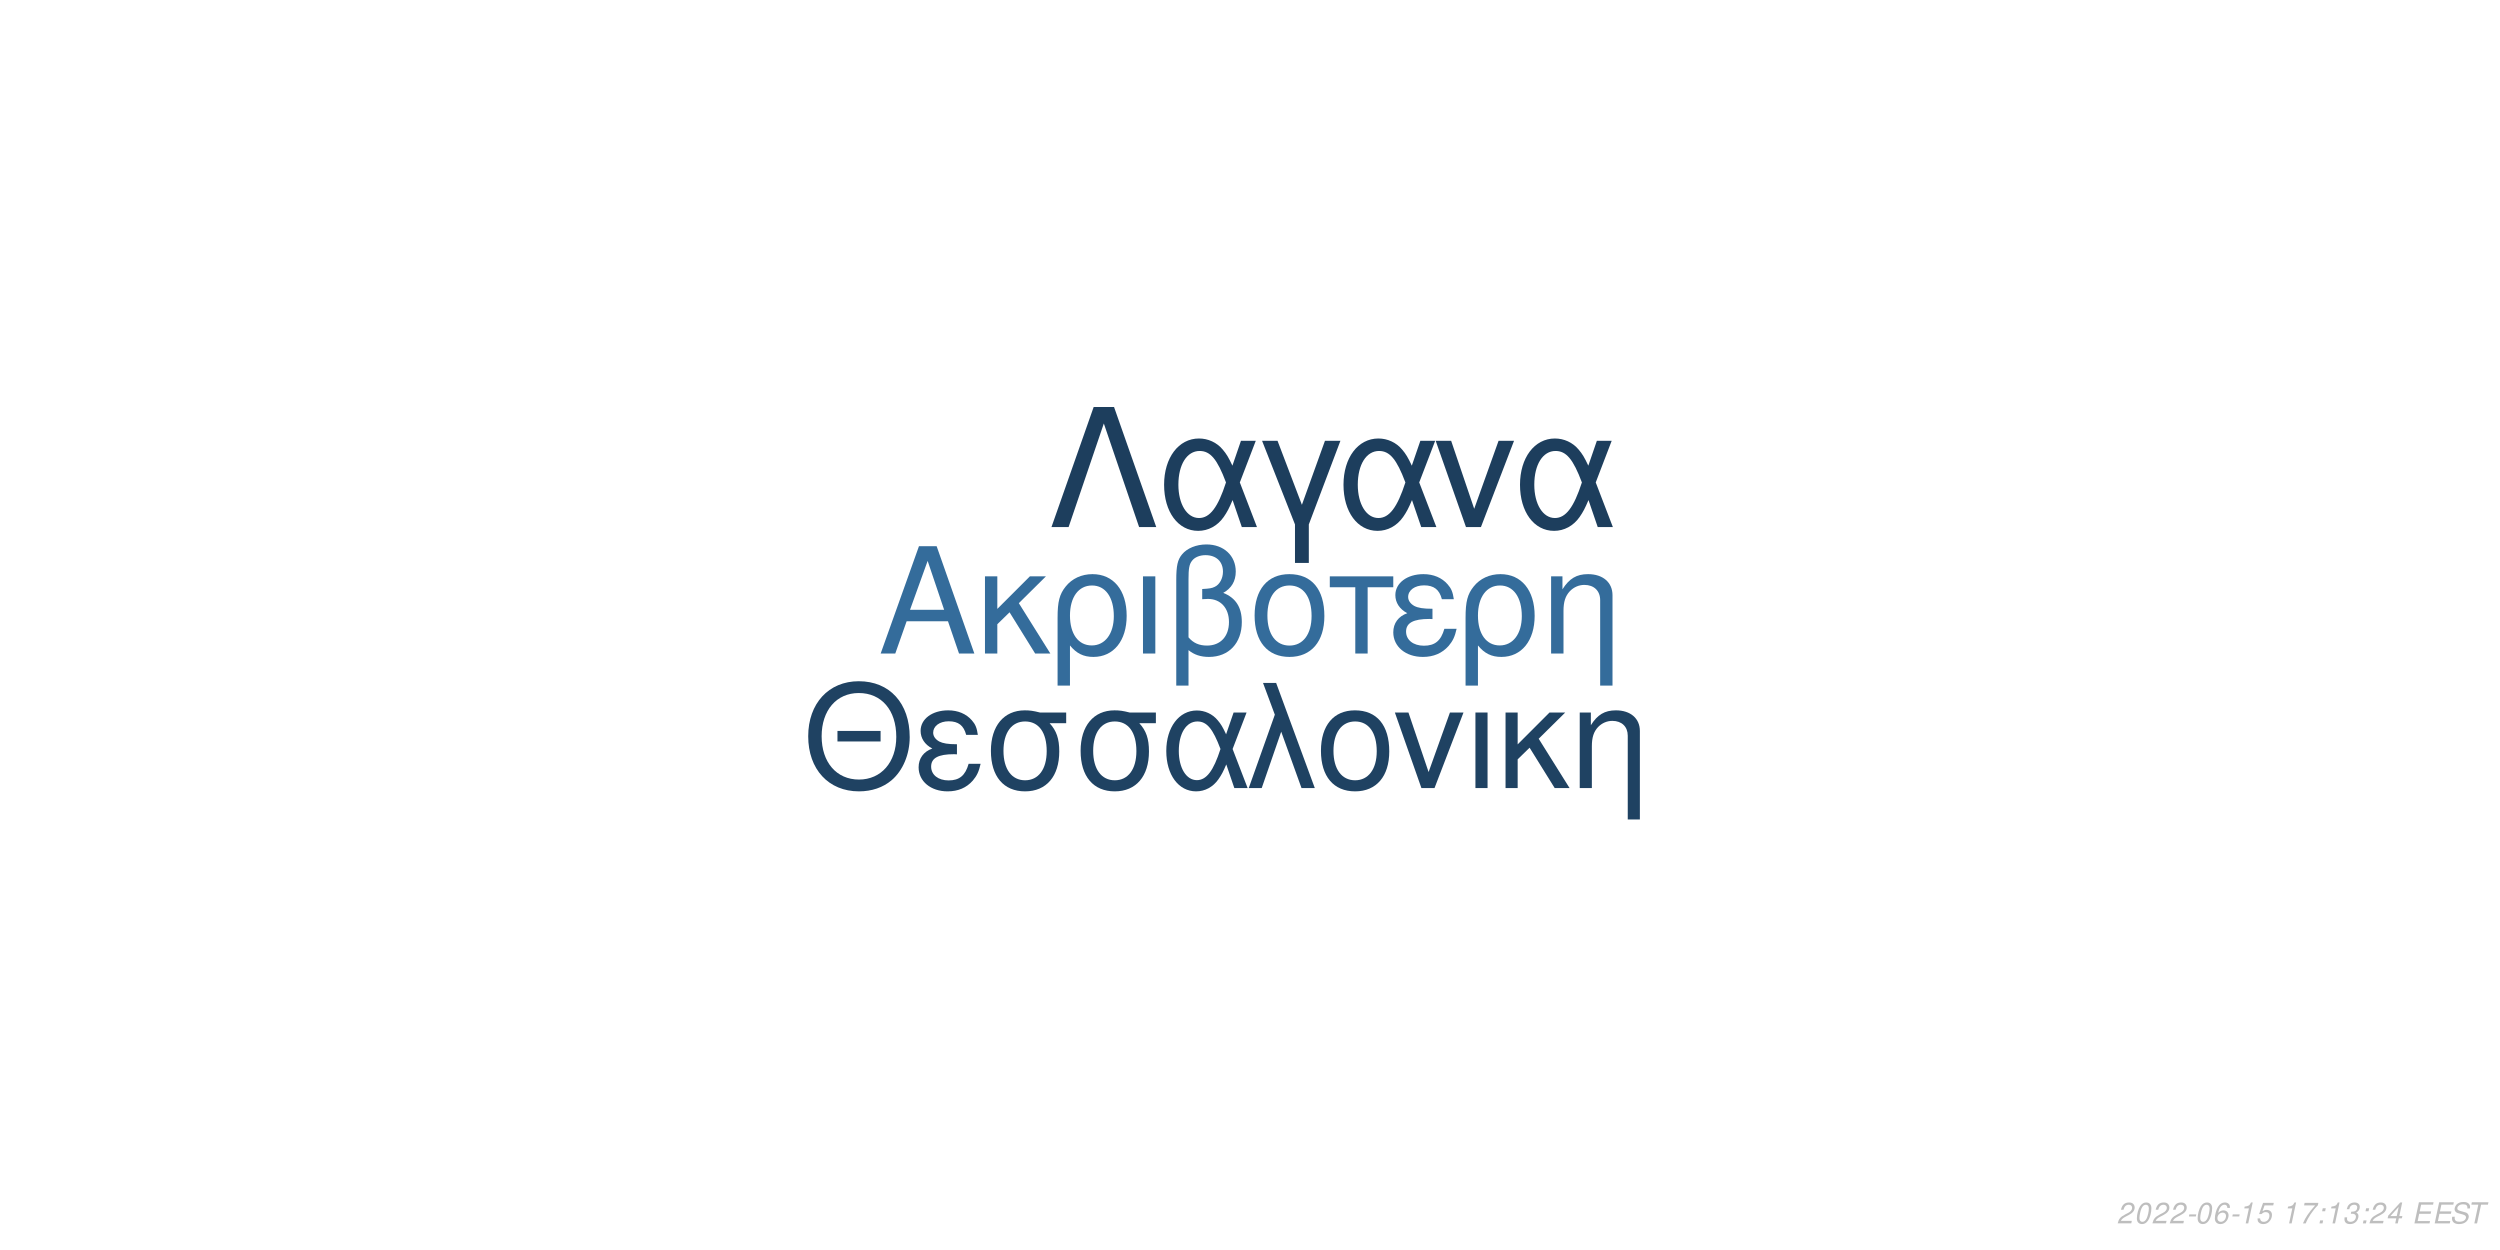
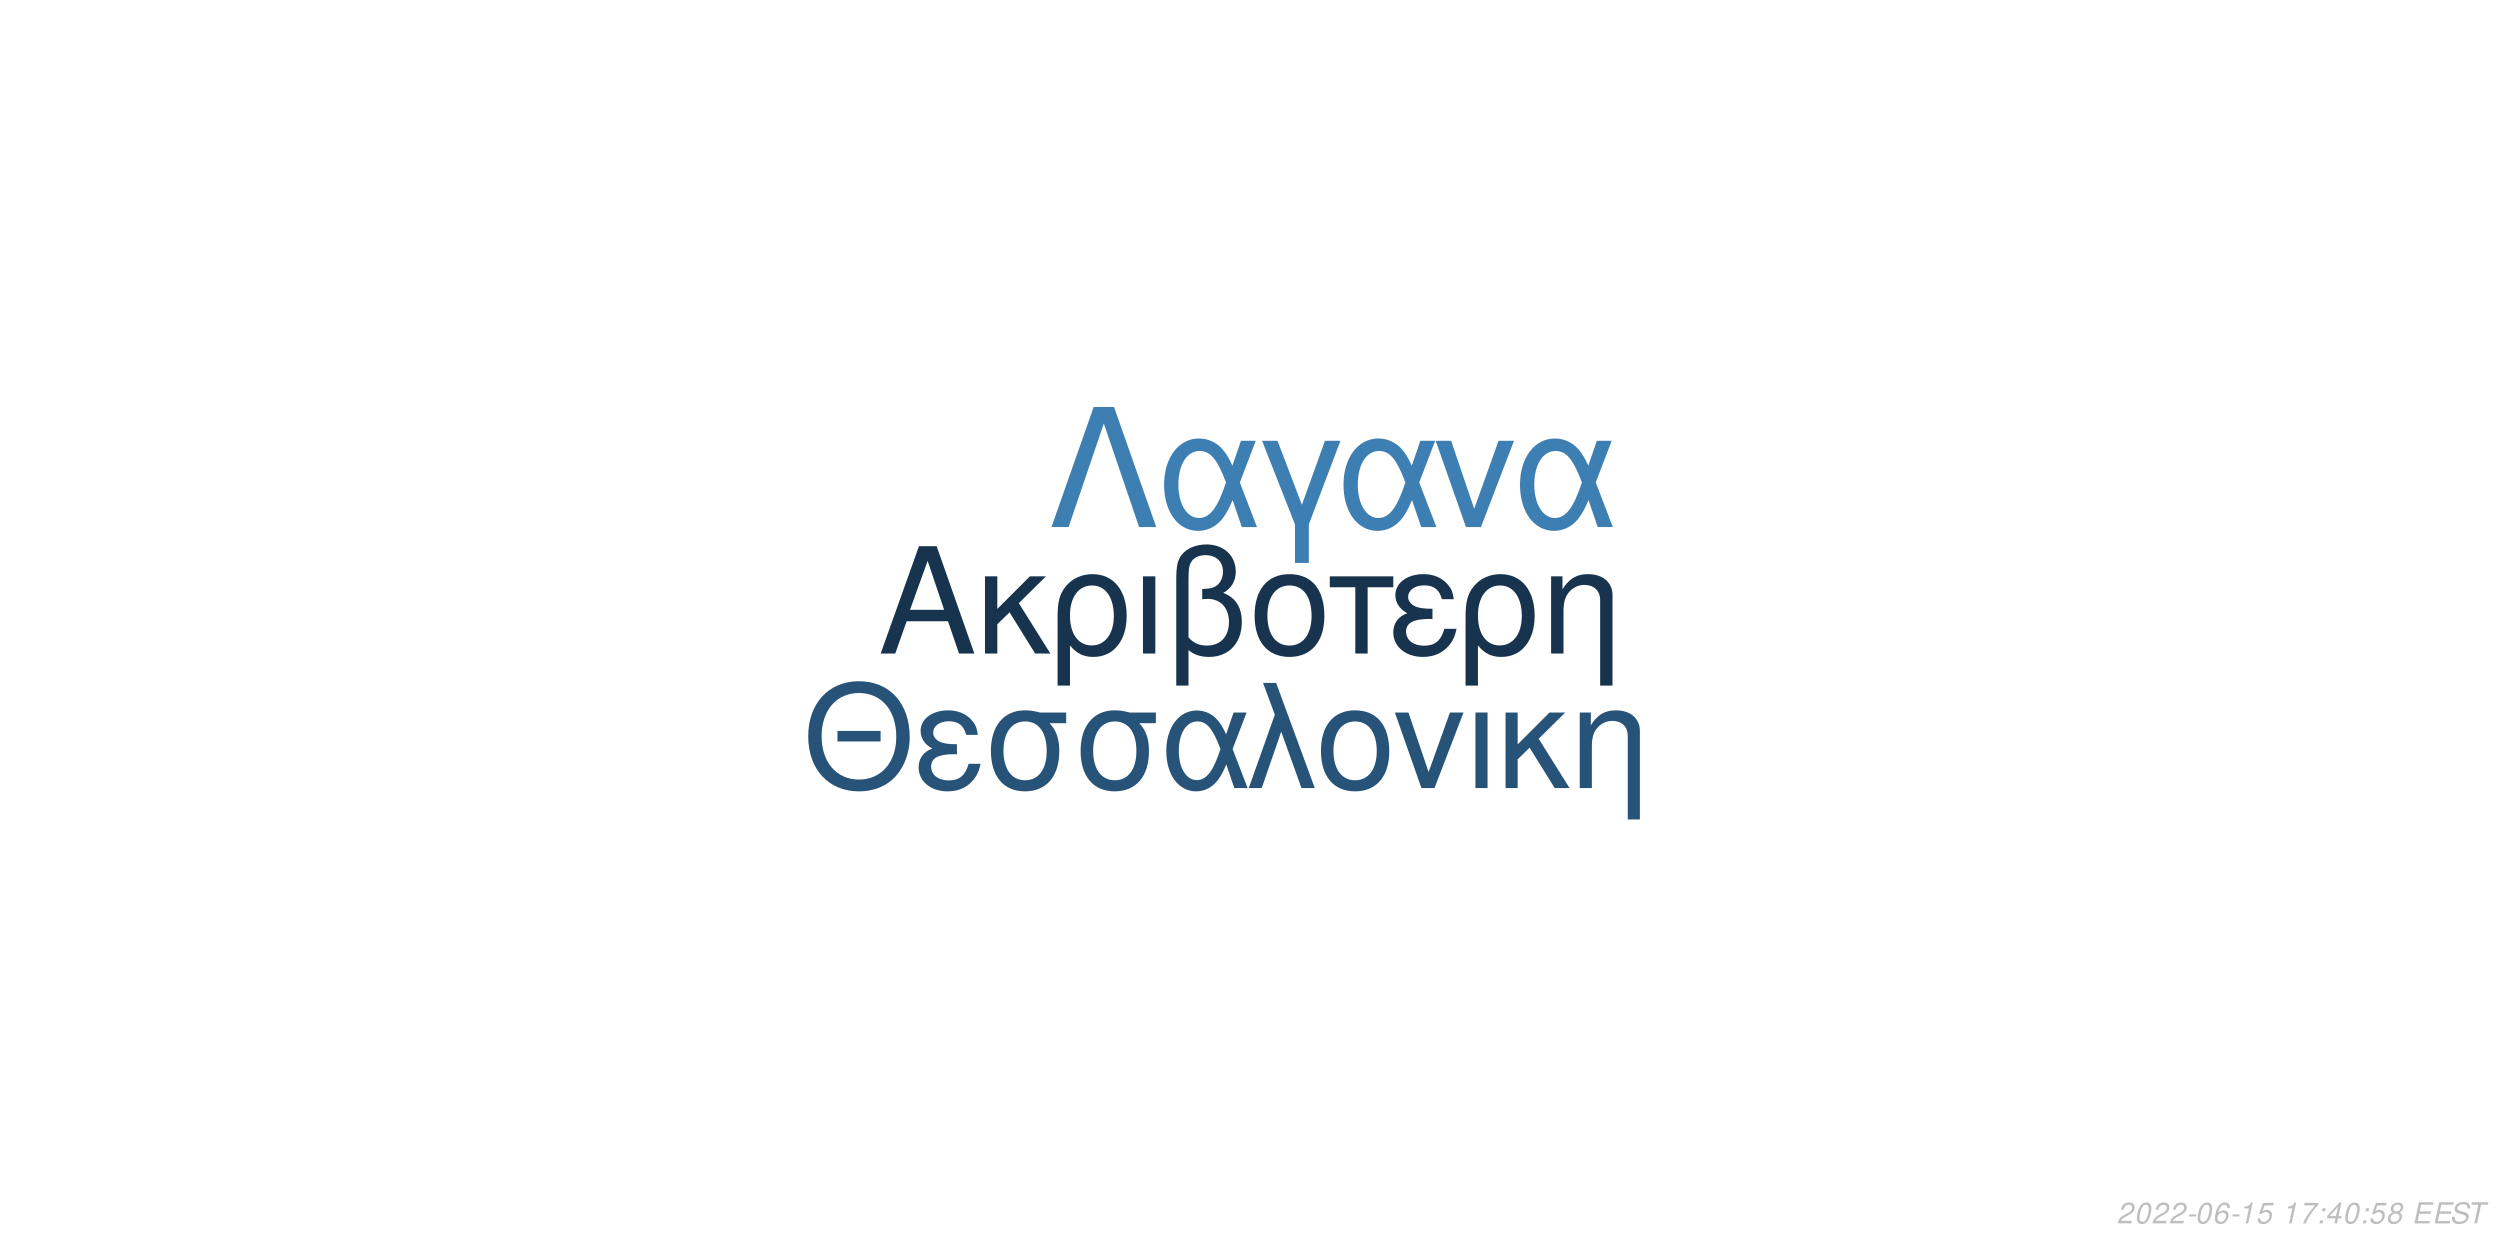
<svg xmlns="http://www.w3.org/2000/svg" xmlns:xlink="http://www.w3.org/1999/xlink" width="864pt" height="432pt" viewBox="0 0 864 432" version="1.1">
  <defs>
    <g>
      <symbol overflow="visible" id="glyph0-0">
        <path style="stroke:none;" d="" />
      </symbol>
      <symbol overflow="visible" id="glyph0-1">
        <path style="stroke:none;" d="M 24.125 -11.141 L 27.938 0 L 33.234 0 L 20.203 -37.094 L 14.094 -37.094 L 0.859 0 L 5.906 0 L 9.828 -11.141 Z M 22.797 -15.109 L 11 -15.109 L 17.094 -32.016 Z M 22.797 -15.109 " />
      </symbol>
      <symbol overflow="visible" id="glyph0-2">
        <path style="stroke:none;" d="M 7.172 -15.422 L 7.172 -26.672 L 2.906 -26.672 L 2.906 0 L 7.172 0 L 7.172 -10.125 L 11.406 -14.25 L 20.25 0 L 25.5 0 L 14.609 -17.406 L 23.969 -26.672 L 18.422 -26.672 Z M 7.172 -15.422 " />
      </symbol>
      <symbol overflow="visible" id="glyph0-3">
        <path style="stroke:none;" d="M 3 11.094 L 7.281 11.094 L 7.281 -2.797 C 9.516 -0.047 11.953 1.172 15.375 1.172 C 22.344 1.172 26.875 -4.422 26.875 -13.031 C 26.875 -21.891 22.297 -27.438 15.062 -27.438 C 11.297 -27.438 7.984 -25.906 5.797 -23.156 C 3.672 -20.516 3 -17.969 3 -12.359 Z M 14.906 -23.516 C 19.547 -23.516 22.438 -19.438 22.438 -12.922 C 22.438 -6.812 19.391 -2.797 14.812 -2.797 C 10.172 -2.797 7.281 -6.766 7.281 -13.125 C 7.281 -19.484 10.234 -23.516 14.906 -23.516 Z M 14.906 -23.516 " />
      </symbol>
      <symbol overflow="visible" id="glyph0-4">
        <path style="stroke:none;" d="M 3.516 0 L 7.781 0 L 7.781 -26.672 L 3.516 -26.672 Z M 3.516 0 " />
      </symbol>
      <symbol overflow="visible" id="glyph0-5">
        <path style="stroke:none;" d="M 4.016 11.094 L 8.25 11.094 L 8.25 -1.172 C 10.172 0.406 12.422 1.172 15.312 1.172 C 22.188 1.172 26.672 -3.609 26.672 -10.891 C 26.672 -15.984 24.578 -19.234 20.25 -20.969 C 23.109 -22.547 24.578 -25.031 24.578 -28.344 C 24.578 -33.844 20.406 -37.703 14.453 -37.703 C 10.938 -37.703 7.734 -36.391 6 -34.25 C 4.484 -32.422 4.016 -30.328 4.016 -25.391 Z M 8.25 -25.656 C 8.25 -29.359 8.5 -30.844 9.469 -32.062 C 10.375 -33.281 12.156 -34 14.094 -34 C 17.812 -34 20.156 -31.812 20.156 -28.297 C 20.156 -25.953 18.984 -23.812 17.297 -23.047 C 16.281 -22.547 15.469 -22.438 12.984 -22.297 L 12.984 -18.781 C 13.734 -18.828 14.344 -18.875 14.969 -18.875 C 19.344 -18.875 22.234 -15.719 22.234 -10.891 C 22.234 -5.906 19.281 -2.75 14.656 -2.75 C 11.953 -2.75 9.922 -3.609 8.25 -5.594 Z M 8.25 -25.656 " />
      </symbol>
      <symbol overflow="visible" id="glyph0-6">
        <path style="stroke:none;" d="M 14.094 -27.438 C 6.562 -27.438 2.094 -22.094 2.094 -13.125 C 2.094 -4.125 6.562 1.172 14.141 1.172 C 21.672 1.172 26.203 -4.172 26.203 -12.922 C 26.203 -22.188 21.828 -27.438 14.094 -27.438 Z M 14.141 -23.516 C 18.938 -23.516 21.781 -19.594 21.781 -12.984 C 21.781 -6.672 18.828 -2.75 14.141 -2.75 C 9.422 -2.75 6.516 -6.672 6.516 -13.125 C 6.516 -19.594 9.422 -23.516 14.141 -23.516 Z M 14.141 -23.516 " />
      </symbol>
      <symbol overflow="visible" id="glyph0-7">
        <path style="stroke:none;" d="M 7.891 0 L 12.156 0 L 12.156 -22.906 L 21.016 -22.906 L 21.016 -26.672 L -0.922 -26.672 L -0.922 -22.906 L 7.891 -22.906 Z M 7.891 0 " />
      </symbol>
      <symbol overflow="visible" id="glyph0-8">
        <path style="stroke:none;" d="M 14.562 -15.469 C 11.344 -15.469 9.562 -15.781 8.297 -16.438 C 6.922 -17.203 6.156 -18.328 6.156 -19.547 C 6.156 -21.891 8.453 -23.562 11.656 -23.562 C 15.062 -23.562 16.953 -22.094 17.812 -18.781 L 21.938 -18.781 C 21.578 -21.266 21.062 -22.5 19.797 -23.922 C 17.812 -26.203 14.906 -27.438 11.453 -27.438 C 5.797 -27.438 1.734 -24.375 1.734 -20.203 C 1.734 -17.609 3.156 -15.375 5.859 -13.938 C 2.797 -12.875 1.016 -10.484 1.016 -7.328 C 1.016 -2.391 5.297 1.172 11.25 1.172 C 14.969 1.172 17.906 -0.109 20.156 -2.641 C 21.578 -4.328 22.297 -5.797 22.906 -8.547 L 18.672 -8.547 C 17.5 -4.422 15.422 -2.703 11.609 -2.703 C 7.938 -2.703 5.438 -4.688 5.438 -7.578 C 5.438 -10.578 7.938 -11.953 13.484 -11.953 C 13.641 -11.953 14.094 -11.953 14.562 -11.906 Z M 14.562 -15.469 " />
      </symbol>
      <symbol overflow="visible" id="glyph0-9">
        <path style="stroke:none;" d="M 3.562 -26.672 L 3.562 0 L 7.844 0 L 7.844 -14.703 C 7.844 -17.906 8.5 -19.891 10.031 -21.531 C 11.406 -22.953 13.188 -23.719 15.062 -23.719 C 18.375 -23.719 20.516 -21.672 20.516 -18.469 L 20.516 11.094 L 24.781 11.094 L 24.781 -20.156 C 24.781 -24.578 21.469 -27.438 16.328 -27.438 C 12.359 -27.438 9.828 -25.906 7.484 -22.188 L 7.484 -26.672 Z M 3.562 -26.672 " />
      </symbol>
      <symbol overflow="visible" id="glyph1-0">
        <path style="stroke:none;" d="" />
      </symbol>
      <symbol overflow="visible" id="glyph1-1">
        <path style="stroke:none;" d="M 26.859 -19.734 L 11.953 -19.734 L 11.953 -16.094 L 26.859 -16.094 Z M 19.328 -36.922 C 8.922 -36.922 1.844 -29.25 1.844 -17.891 C 1.844 -6.484 8.875 1.141 19.391 1.141 C 23.812 1.141 27.703 -0.203 30.641 -2.688 C 34.578 -6.031 36.922 -11.656 36.922 -17.594 C 36.922 -29.297 30 -36.922 19.328 -36.922 Z M 19.328 -32.844 C 27.203 -32.844 32.281 -26.906 32.281 -17.688 C 32.281 -8.922 27.062 -2.938 19.391 -2.938 C 11.609 -2.938 6.484 -8.922 6.484 -17.891 C 6.484 -26.859 11.609 -32.844 19.328 -32.844 Z M 19.328 -32.844 " />
      </symbol>
      <symbol overflow="visible" id="glyph1-2">
        <path style="stroke:none;" d="M 14.25 -15.141 C 11.109 -15.141 9.375 -15.453 8.125 -16.094 C 6.781 -16.844 6.031 -17.938 6.031 -19.141 C 6.031 -21.422 8.266 -23.078 11.406 -23.078 C 14.75 -23.078 16.594 -21.625 17.438 -18.391 L 21.469 -18.391 C 21.125 -20.828 20.625 -22.031 19.391 -23.422 C 17.438 -25.656 14.594 -26.859 11.219 -26.859 C 5.688 -26.859 1.688 -23.875 1.688 -19.781 C 1.688 -17.234 3.094 -15.047 5.734 -13.656 C 2.734 -12.609 1 -10.266 1 -7.172 C 1 -2.344 5.188 1.141 11.016 1.141 C 14.656 1.141 17.547 -0.094 19.734 -2.594 C 21.125 -4.234 21.828 -5.688 22.422 -8.375 L 18.281 -8.375 C 17.141 -4.328 15.094 -2.641 11.359 -2.641 C 7.766 -2.641 5.328 -4.578 5.328 -7.422 C 5.328 -10.359 7.766 -11.703 13.203 -11.703 C 13.359 -11.703 13.797 -11.703 14.25 -11.656 Z M 14.25 -15.141 " />
      </symbol>
      <symbol overflow="visible" id="glyph1-3">
        <path style="stroke:none;" d="M 29 -26.109 L 19.938 -26.109 C 17.594 -26.703 16.438 -26.859 14.703 -26.859 C 7.469 -26.859 2.984 -21.469 2.984 -12.859 C 2.984 -4.031 7.375 1.141 14.797 1.141 C 22.172 1.141 26.609 -4.078 26.609 -12.656 C 26.609 -17.047 25.656 -19.828 23.266 -22.422 L 29 -22.422 Z M 14.797 -23.016 C 19.531 -23.016 22.266 -19.234 22.266 -12.75 C 22.266 -6.531 19.438 -2.688 14.797 -2.688 C 10.172 -2.688 7.328 -6.531 7.328 -12.859 C 7.328 -19.188 10.172 -23.016 14.797 -23.016 Z M 14.797 -23.016 " />
      </symbol>
      <symbol overflow="visible" id="glyph1-4">
        <path style="stroke:none;" d="M 29.344 -26.109 L 24.859 -26.109 L 22.266 -18.578 C 21.125 -21.031 20.484 -22.125 19.328 -23.469 C 17.547 -25.609 14.906 -26.812 12.156 -26.812 C 5.984 -26.812 1.594 -20.984 1.594 -12.812 C 1.594 -4.578 5.828 1.141 11.906 1.141 C 14.953 1.141 17.734 -0.344 19.625 -3.047 C 20.672 -4.531 21.281 -5.688 22.328 -8.172 L 25.109 0 L 29.703 0 L 24.516 -13.5 Z M 20.328 -13.5 C 17.891 -5.922 15.453 -2.734 12.156 -2.734 C 8.516 -2.734 5.922 -6.922 5.922 -12.812 C 5.922 -18.938 8.516 -23.016 12.359 -23.016 C 15.594 -23.016 17.688 -20.531 20.328 -13.5 Z M 20.328 -13.5 " />
      </symbol>
      <symbol overflow="visible" id="glyph1-5">
        <path style="stroke:none;" d="M 1.094 0 L 5.578 0 L 12.312 -19.484 L 19.328 0 L 23.922 0 L 10.562 -36.328 L 6.031 -36.328 L 10.109 -25.359 Z M 1.094 0 " />
      </symbol>
      <symbol overflow="visible" id="glyph1-6">
        <path style="stroke:none;" d="M 13.797 -26.859 C 6.422 -26.859 2.047 -21.625 2.047 -12.859 C 2.047 -4.031 6.422 1.141 13.859 1.141 C 21.234 1.141 25.656 -4.078 25.656 -12.656 C 25.656 -21.719 21.375 -26.859 13.797 -26.859 Z M 13.859 -23.016 C 18.531 -23.016 21.328 -19.188 21.328 -12.703 C 21.328 -6.531 18.438 -2.688 13.859 -2.688 C 9.219 -2.688 6.375 -6.531 6.375 -12.859 C 6.375 -19.188 9.219 -23.016 13.859 -23.016 Z M 13.859 -23.016 " />
      </symbol>
      <symbol overflow="visible" id="glyph1-7">
        <path style="stroke:none;" d="M 14.297 0 L 24.312 -26.109 L 19.625 -26.109 L 12.25 -5.531 L 5.281 -26.109 L 0.594 -26.109 L 9.766 0 Z M 14.297 0 " />
      </symbol>
      <symbol overflow="visible" id="glyph1-8">
        <path style="stroke:none;" d="M 3.438 0 L 7.625 0 L 7.625 -26.109 L 3.438 -26.109 Z M 3.438 0 " />
      </symbol>
      <symbol overflow="visible" id="glyph1-9">
        <path style="stroke:none;" d="M 7.031 -15.094 L 7.031 -26.109 L 2.844 -26.109 L 2.844 0 L 7.031 0 L 7.031 -9.922 L 11.156 -13.953 L 19.828 0 L 24.969 0 L 14.297 -17.047 L 23.469 -26.109 L 18.031 -26.109 Z M 7.031 -15.094 " />
      </symbol>
      <symbol overflow="visible" id="glyph1-10">
        <path style="stroke:none;" d="M 3.484 -26.109 L 3.484 0 L 7.672 0 L 7.672 -14.406 C 7.672 -17.547 8.328 -19.484 9.812 -21.078 C 11.156 -22.469 12.906 -23.219 14.75 -23.219 C 17.984 -23.219 20.078 -21.234 20.078 -18.094 L 20.078 10.859 L 24.266 10.859 L 24.266 -19.734 C 24.266 -24.062 21.031 -26.859 16 -26.859 C 12.109 -26.859 9.609 -25.359 7.328 -21.719 L 7.328 -26.109 Z M 3.484 -26.109 " />
      </symbol>
      <symbol overflow="visible" id="glyph2-0">
        <path style="stroke:none;" d="" />
      </symbol>
      <symbol overflow="visible" id="glyph2-1">
        <path style="stroke:none;" d="M 22.531 -41.484 L 15.484 -41.484 L 0.906 0 L 6.828 0 L 19 -35.797 L 31.188 0 L 37.109 0 Z M 22.531 -41.484 " />
      </symbol>
      <symbol overflow="visible" id="glyph2-2">
        <path style="stroke:none;" d="M 33.516 -29.812 L 28.391 -29.812 L 25.438 -21.219 C 24.125 -24.016 23.391 -25.266 22.078 -26.797 C 20.031 -29.25 17.016 -30.609 13.891 -30.609 C 6.828 -30.609 1.828 -23.953 1.828 -14.625 C 1.828 -5.234 6.656 1.312 13.594 1.312 C 17.078 1.312 20.266 -0.391 22.422 -3.469 C 23.609 -5.172 24.297 -6.484 25.5 -9.328 L 28.688 0 L 33.922 0 L 28 -15.422 Z M 23.219 -15.422 C 20.422 -6.766 17.641 -3.125 13.891 -3.125 C 9.734 -3.125 6.766 -7.906 6.766 -14.625 C 6.766 -21.625 9.734 -26.297 14.109 -26.297 C 17.812 -26.297 20.203 -23.453 23.219 -15.422 Z M 23.219 -15.422 " />
      </symbol>
      <symbol overflow="visible" id="glyph2-3">
        <path style="stroke:none;" d="M 12.062 12.406 L 16.844 12.406 L 16.844 -0.906 L 27.766 -29.812 L 22.422 -29.812 L 14.453 -7.688 L 6.031 -29.812 L 0.688 -29.812 L 12.062 -0.906 Z M 12.062 12.406 " />
      </symbol>
      <symbol overflow="visible" id="glyph2-4">
        <path style="stroke:none;" d="M 16.328 0 L 27.766 -29.812 L 22.422 -29.812 L 14 -6.312 L 6.031 -29.812 L 0.688 -29.812 L 11.156 0 Z M 16.328 0 " />
      </symbol>
      <symbol overflow="visible" id="glyph3-0">
        <path style="stroke:none;" d="" />
      </symbol>
      <symbol overflow="visible" id="glyph3-1">
        <path style="stroke:none;" d="M 5.234 -0.875 L 1.469 -0.875 C 1.641 -1.375 2.203 -1.891 3.109 -2.344 L 4.234 -2.938 C 5.562 -3.625 6.219 -4.469 6.219 -5.484 C 6.219 -5.938 6.062 -6.359 5.797 -6.656 C 5.469 -7.047 4.984 -7.234 4.312 -7.234 C 2.766 -7.234 1.891 -6.453 1.484 -4.734 L 2.375 -4.734 C 2.484 -5.188 2.609 -5.484 2.797 -5.75 C 3.094 -6.203 3.609 -6.453 4.188 -6.453 C 4.891 -6.453 5.344 -6.031 5.344 -5.375 C 5.344 -4.703 4.859 -4.094 4.016 -3.656 L 2.984 -3.125 C 1.234 -2.188 0.797 -1.656 0.344 -0.016 L 5.047 -0.016 Z M 5.234 -0.875 " />
      </symbol>
      <symbol overflow="visible" id="glyph3-2">
        <path style="stroke:none;" d="M 4.203 -7.234 C 3.375 -7.234 2.688 -6.812 2.125 -5.984 C 1.484 -5.047 0.984 -3.188 0.984 -1.734 C 0.984 -1.109 1.172 -0.562 1.484 -0.266 C 1.797 0.047 2.281 0.234 2.766 0.234 C 3.625 0.234 4.281 -0.156 4.859 -1.016 C 5.516 -1.953 6 -3.797 6 -5.266 C 6 -6.5 5.328 -7.234 4.203 -7.234 Z M 4.094 -6.453 C 4.734 -6.453 5.125 -5.984 5.125 -5.156 C 5.125 -4.203 4.781 -2.625 4.406 -1.812 C 3.984 -0.938 3.516 -0.547 2.875 -0.547 C 2.25 -0.547 1.875 -1.031 1.875 -1.828 C 1.875 -2.797 2.203 -4.344 2.594 -5.203 C 2.984 -6.047 3.453 -6.453 4.094 -6.453 Z M 4.094 -6.453 " />
      </symbol>
      <symbol overflow="visible" id="glyph3-3">
        <path style="stroke:none;" d="M 3.516 -3.125 L 1.125 -3.125 L 0.969 -2.406 L 3.359 -2.406 Z M 3.516 -3.125 " />
      </symbol>
      <symbol overflow="visible" id="glyph3-4">
        <path style="stroke:none;" d="M 6.125 -5.344 L 6.141 -5.625 C 6.141 -6.609 5.453 -7.234 4.391 -7.234 C 3.438 -7.234 2.641 -6.719 2.016 -5.703 C 1.422 -4.781 0.938 -2.953 0.938 -1.688 C 0.938 -0.516 1.688 0.234 2.859 0.234 C 3.703 0.234 4.438 -0.156 5 -0.875 C 5.406 -1.422 5.672 -2.156 5.672 -2.766 C 5.672 -3.812 4.969 -4.5 3.906 -4.5 C 3.234 -4.5 2.672 -4.234 2.094 -3.625 C 2.406 -5.375 3.234 -6.453 4.25 -6.453 C 4.703 -6.453 5.062 -6.234 5.172 -5.844 C 5.203 -5.719 5.234 -5.578 5.25 -5.344 Z M 3.656 -3.734 C 4.344 -3.734 4.797 -3.281 4.797 -2.625 C 4.797 -1.469 3.984 -0.547 2.984 -0.547 C 2.297 -0.547 1.812 -1.047 1.812 -1.766 C 1.812 -2.859 2.625 -3.734 3.656 -3.734 Z M 3.656 -3.734 " />
      </symbol>
      <symbol overflow="visible" id="glyph3-5">
        <path style="stroke:none;" d="M 3.703 -5.188 L 2.594 0 L 3.469 0 L 5.016 -7.234 L 4.438 -7.234 C 3.906 -6.156 3.688 -6.016 2.234 -5.812 L 2.109 -5.188 Z M 3.703 -5.188 " />
      </symbol>
      <symbol overflow="visible" id="glyph3-6">
        <path style="stroke:none;" d="M 6.297 -7.094 L 2.594 -7.094 L 1.234 -3.234 L 2.047 -3.234 C 2.656 -3.766 2.938 -3.906 3.531 -3.906 C 4.328 -3.906 4.797 -3.453 4.797 -2.688 C 4.797 -1.438 3.969 -0.547 2.828 -0.547 C 2.031 -0.547 1.609 -0.938 1.578 -1.734 L 0.703 -1.734 L 0.703 -1.516 C 0.703 -0.938 0.844 -0.547 1.188 -0.266 C 1.562 0.062 2.078 0.234 2.703 0.234 C 3.656 0.234 4.391 -0.156 4.984 -0.922 C 5.422 -1.5 5.672 -2.234 5.672 -2.953 C 5.672 -4 4.938 -4.672 3.812 -4.672 C 3.328 -4.672 2.906 -4.547 2.406 -4.234 L 3.109 -6.219 L 6.109 -6.219 Z M 6.297 -7.094 " />
      </symbol>
      <symbol overflow="visible" id="glyph3-7">
        <path style="stroke:none;" d="" />
      </symbol>
      <symbol overflow="visible" id="glyph3-8">
        <path style="stroke:none;" d="M 6.703 -7.094 L 1.953 -7.094 L 1.766 -6.219 L 5.594 -6.219 C 3.344 -3.688 2.266 -2.109 1.375 0 L 2.344 0 C 3.031 -1.906 4.828 -4.594 6.547 -6.281 Z M 6.703 -7.094 " />
      </symbol>
      <symbol overflow="visible" id="glyph3-9">
        <path style="stroke:none;" d="M 2.359 -1.031 L 1.312 -1.031 L 1.094 0 L 2.141 0 Z M 3.266 -5.234 L 2.219 -5.234 L 2 -4.203 L 3.047 -4.203 Z M 3.266 -5.234 " />
      </symbol>
      <symbol overflow="visible" id="glyph3-10">
-         <path style="stroke:none;" d="M 2.922 -3.312 C 3.125 -3.344 3.234 -3.344 3.375 -3.344 C 4.203 -3.344 4.688 -3 4.688 -2.406 C 4.688 -1.312 3.906 -0.547 2.781 -0.547 C 2.047 -0.547 1.594 -0.938 1.594 -1.562 C 1.594 -1.719 1.609 -1.844 1.656 -2.094 L 0.766 -2.094 C 0.734 -1.797 0.719 -1.641 0.719 -1.469 C 0.719 -0.375 1.406 0.234 2.641 0.234 C 3.547 0.234 4.297 -0.078 4.812 -0.656 C 5.266 -1.156 5.562 -1.875 5.562 -2.547 C 5.562 -3.125 5.344 -3.453 4.797 -3.734 C 5.641 -4.234 6.016 -4.844 6.016 -5.734 C 6.016 -6.656 5.312 -7.234 4.203 -7.234 C 3.375 -7.234 2.672 -6.938 2.188 -6.375 C 1.891 -6.031 1.703 -5.641 1.516 -4.906 L 2.391 -4.906 C 2.5 -5.359 2.594 -5.594 2.734 -5.812 C 3.047 -6.234 3.516 -6.453 4.078 -6.453 C 4.734 -6.453 5.141 -6.125 5.141 -5.578 C 5.141 -5.188 5.016 -4.797 4.797 -4.547 C 4.516 -4.234 4 -4.062 3.266 -4.062 L 3.078 -4.062 Z M 2.922 -3.312 " />
+         <path style="stroke:none;" d="M 3.625 -1.75 L 3.266 0 L 4.141 0 L 4.516 -1.75 L 5.562 -1.75 L 5.734 -2.531 L 4.688 -2.531 L 5.688 -7.234 L 5.016 -7.234 L 0.844 -2.672 L 0.641 -1.75 Z M 3.797 -2.531 L 1.594 -2.531 L 4.469 -5.703 Z M 3.797 -2.531 " />
      </symbol>
      <symbol overflow="visible" id="glyph3-11">
-         <path style="stroke:none;" d="M 3.625 -1.75 L 3.266 0 L 4.141 0 L 4.516 -1.75 L 5.562 -1.75 L 5.734 -2.531 L 4.688 -2.531 L 5.688 -7.234 L 5.016 -7.234 L 0.844 -2.672 L 0.641 -1.75 Z M 3.797 -2.531 L 1.594 -2.531 L 4.469 -5.703 Z M 3.797 -2.531 " />
+         <path style="stroke:none;" d="M 4.766 -3.797 C 5.078 -3.969 5.234 -4.078 5.438 -4.234 C 5.812 -4.594 6.062 -5.172 6.062 -5.734 C 6.062 -6.625 5.344 -7.234 4.266 -7.234 C 2.812 -7.234 1.703 -6.219 1.703 -4.875 C 1.703 -4.406 1.875 -4.125 2.359 -3.812 C 1.297 -3.312 0.75 -2.516 0.75 -1.469 C 0.75 -0.438 1.547 0.234 2.812 0.234 C 3.656 0.234 4.359 -0.094 4.938 -0.734 C 5.359 -1.234 5.609 -1.859 5.609 -2.438 C 5.609 -3.047 5.312 -3.516 4.766 -3.797 Z M 4.109 -6.453 C 4.797 -6.453 5.188 -6.125 5.188 -5.578 C 5.188 -5.266 5.062 -4.922 4.859 -4.672 C 4.562 -4.312 4.188 -4.156 3.656 -4.156 C 2.984 -4.156 2.594 -4.453 2.594 -4.984 C 2.594 -5.859 3.203 -6.453 4.109 -6.453 Z M 3.453 -3.406 C 4.234 -3.406 4.734 -2.984 4.734 -2.312 C 4.734 -1.312 3.922 -0.547 2.875 -0.547 C 2.125 -0.547 1.625 -0.969 1.625 -1.625 C 1.625 -2.609 2.438 -3.406 3.453 -3.406 Z M 3.453 -3.406 " />
      </symbol>
      <symbol overflow="visible" id="glyph3-12">
        <path style="stroke:none;" d="M 2.547 -3.312 L 6.5 -3.312 L 6.688 -4.141 L 2.719 -4.141 L 3.219 -6.469 L 7.344 -6.469 L 7.516 -7.297 L 2.453 -7.297 L 0.906 0 L 6.125 0 L 6.297 -0.812 L 2.016 -0.812 Z M 2.547 -3.312 " />
      </symbol>
      <symbol overflow="visible" id="glyph3-13">
        <path style="stroke:none;" d="M 7.062 -5.156 C 7.125 -5.438 7.141 -5.562 7.141 -5.703 C 7.141 -6.156 6.938 -6.594 6.594 -6.891 C 6.188 -7.25 5.656 -7.406 4.875 -7.406 C 3.844 -7.406 3.047 -7.125 2.5 -6.562 C 2.094 -6.141 1.781 -5.438 1.781 -4.922 C 1.781 -4.297 2.219 -3.766 2.891 -3.562 L 4.594 -3.094 C 5.406 -2.859 5.734 -2.578 5.734 -2.094 C 5.734 -1.781 5.547 -1.406 5.266 -1.141 C 4.844 -0.766 4.266 -0.578 3.453 -0.578 C 2.328 -0.578 1.812 -0.984 1.812 -1.906 C 1.812 -2.047 1.812 -2.125 1.844 -2.312 L 0.984 -2.312 C 0.906 -2.062 0.891 -1.906 0.891 -1.688 C 0.891 -0.484 1.797 0.234 3.297 0.234 C 4.359 0.234 5.234 -0.062 5.812 -0.609 C 6.344 -1.078 6.688 -1.797 6.688 -2.375 C 6.688 -2.641 6.609 -2.906 6.453 -3.156 C 6.234 -3.5 5.938 -3.703 5.469 -3.828 L 3.75 -4.312 C 2.984 -4.547 2.734 -4.734 2.734 -5.188 C 2.734 -5.547 2.875 -5.844 3.188 -6.109 C 3.547 -6.438 4.031 -6.594 4.703 -6.594 C 5.266 -6.594 5.688 -6.484 5.906 -6.297 C 6.094 -6.125 6.219 -5.797 6.219 -5.516 C 6.219 -5.422 6.203 -5.344 6.188 -5.156 Z M 7.062 -5.156 " />
      </symbol>
      <symbol overflow="visible" id="glyph3-14">
        <path style="stroke:none;" d="M 4.938 -6.469 L 7.312 -6.469 L 7.484 -7.297 L 1.75 -7.297 L 1.578 -6.469 L 3.984 -6.469 L 2.609 0 L 3.547 0 Z M 4.938 -6.469 " />
      </symbol>
    </g>
  </defs>
  <g id="surface1">
    <rect x="0" y="0" width="864" height="432" style="fill:rgb(100%,100%,100%);fill-opacity:1;stroke:none;" />
-     <g style="fill:rgb(20.392%,42.353%,60.784%);fill-opacity:1;">
+     <g style="fill:rgb(9.02%,20%,30.196%);fill-opacity:1;">
      <use xlink:href="#glyph0-1" x="303.5" y="225.861" />
      <use xlink:href="#glyph0-2" x="337.5" y="225.861" />
      <use xlink:href="#glyph0-3" x="362.5" y="225.861" />
      <use xlink:href="#glyph0-4" x="391.5" y="225.861" />
      <use xlink:href="#glyph0-5" x="402.5" y="225.861" />
      <use xlink:href="#glyph0-6" x="431.5" y="225.861" />
      <use xlink:href="#glyph0-7" x="460.5" y="225.861" />
      <use xlink:href="#glyph0-8" x="480.5" y="225.861" />
      <use xlink:href="#glyph0-3" x="503.5" y="225.861" />
      <use xlink:href="#glyph0-9" x="532.5" y="225.861" />
    </g>
-     <g style="fill:rgb(12.157%,25.882%,38.431%);fill-opacity:1;">
+     <g style="fill:rgb(15.294%,32.549%,47.451%);fill-opacity:1;">
      <use xlink:href="#glyph1-1" x="277.473" y="272.354" />
      <use xlink:href="#glyph1-2" x="316.473" y="272.354" />
      <use xlink:href="#glyph1-3" x="339.473" y="272.354" />
      <use xlink:href="#glyph1-3" x="370.473" y="272.354" />
      <use xlink:href="#glyph1-4" x="401.473" y="272.354" />
      <use xlink:href="#glyph1-5" x="430.473" y="272.354" />
      <use xlink:href="#glyph1-6" x="454.473" y="272.354" />
      <use xlink:href="#glyph1-7" x="481.473" y="272.354" />
      <use xlink:href="#glyph1-8" x="506.473" y="272.354" />
      <use xlink:href="#glyph1-9" x="517.473" y="272.354" />
      <use xlink:href="#glyph1-10" x="542.473" y="272.354" />
    </g>
-     <g style="fill:rgb(11.373%,24.314%,36.471%);fill-opacity:1;">
+     <g style="fill:rgb(23.922%,49.412%,70.196%);fill-opacity:1;">
      <use xlink:href="#glyph2-1" x="362.484" y="182.152" />
      <use xlink:href="#glyph2-2" x="400.484" y="182.152" />
      <use xlink:href="#glyph2-3" x="435.484" y="182.152" />
      <use xlink:href="#glyph2-2" x="462.484" y="182.152" />
      <use xlink:href="#glyph2-4" x="495.484" y="182.152" />
      <use xlink:href="#glyph2-2" x="523.484" y="182.152" />
    </g>
    <g style="fill:rgb(74.51%,74.51%,74.51%);fill-opacity:1;">
      <use xlink:href="#glyph3-1" x="731.52" y="422.81" />
      <use xlink:href="#glyph3-2" x="737.52" y="422.81" />
      <use xlink:href="#glyph3-1" x="743.52" y="422.81" />
      <use xlink:href="#glyph3-1" x="749.52" y="422.81" />
      <use xlink:href="#glyph3-3" x="755.52" y="422.81" />
      <use xlink:href="#glyph3-2" x="758.52" y="422.81" />
      <use xlink:href="#glyph3-4" x="764.52" y="422.81" />
      <use xlink:href="#glyph3-3" x="770.52" y="422.81" />
      <use xlink:href="#glyph3-5" x="773.52" y="422.81" />
      <use xlink:href="#glyph3-6" x="779.52" y="422.81" />
      <use xlink:href="#glyph3-7" x="785.52" y="422.81" />
      <use xlink:href="#glyph3-5" x="788.52" y="422.81" />
      <use xlink:href="#glyph3-8" x="794.52" y="422.81" />
      <use xlink:href="#glyph3-9" x="800.52" y="422.81" />
-       <use xlink:href="#glyph3-5" x="803.52" y="422.81" />
-       <use xlink:href="#glyph3-10" x="809.52" y="422.81" />
+       <use xlink:href="#glyph3-10" x="803.52" y="422.81" />
+       <use xlink:href="#glyph3-2" x="809.52" y="422.81" />
      <use xlink:href="#glyph3-9" x="815.52" y="422.81" />
-       <use xlink:href="#glyph3-1" x="818.52" y="422.81" />
+       <use xlink:href="#glyph3-6" x="818.52" y="422.81" />
      <use xlink:href="#glyph3-11" x="824.52" y="422.81" />
      <use xlink:href="#glyph3-7" x="830.52" y="422.81" />
      <use xlink:href="#glyph3-12" x="833.52" y="422.81" />
      <use xlink:href="#glyph3-12" x="840.52" y="422.81" />
      <use xlink:href="#glyph3-13" x="846.52" y="422.81" />
      <use xlink:href="#glyph3-14" x="852.52" y="422.81" />
    </g>
  </g>
</svg>
